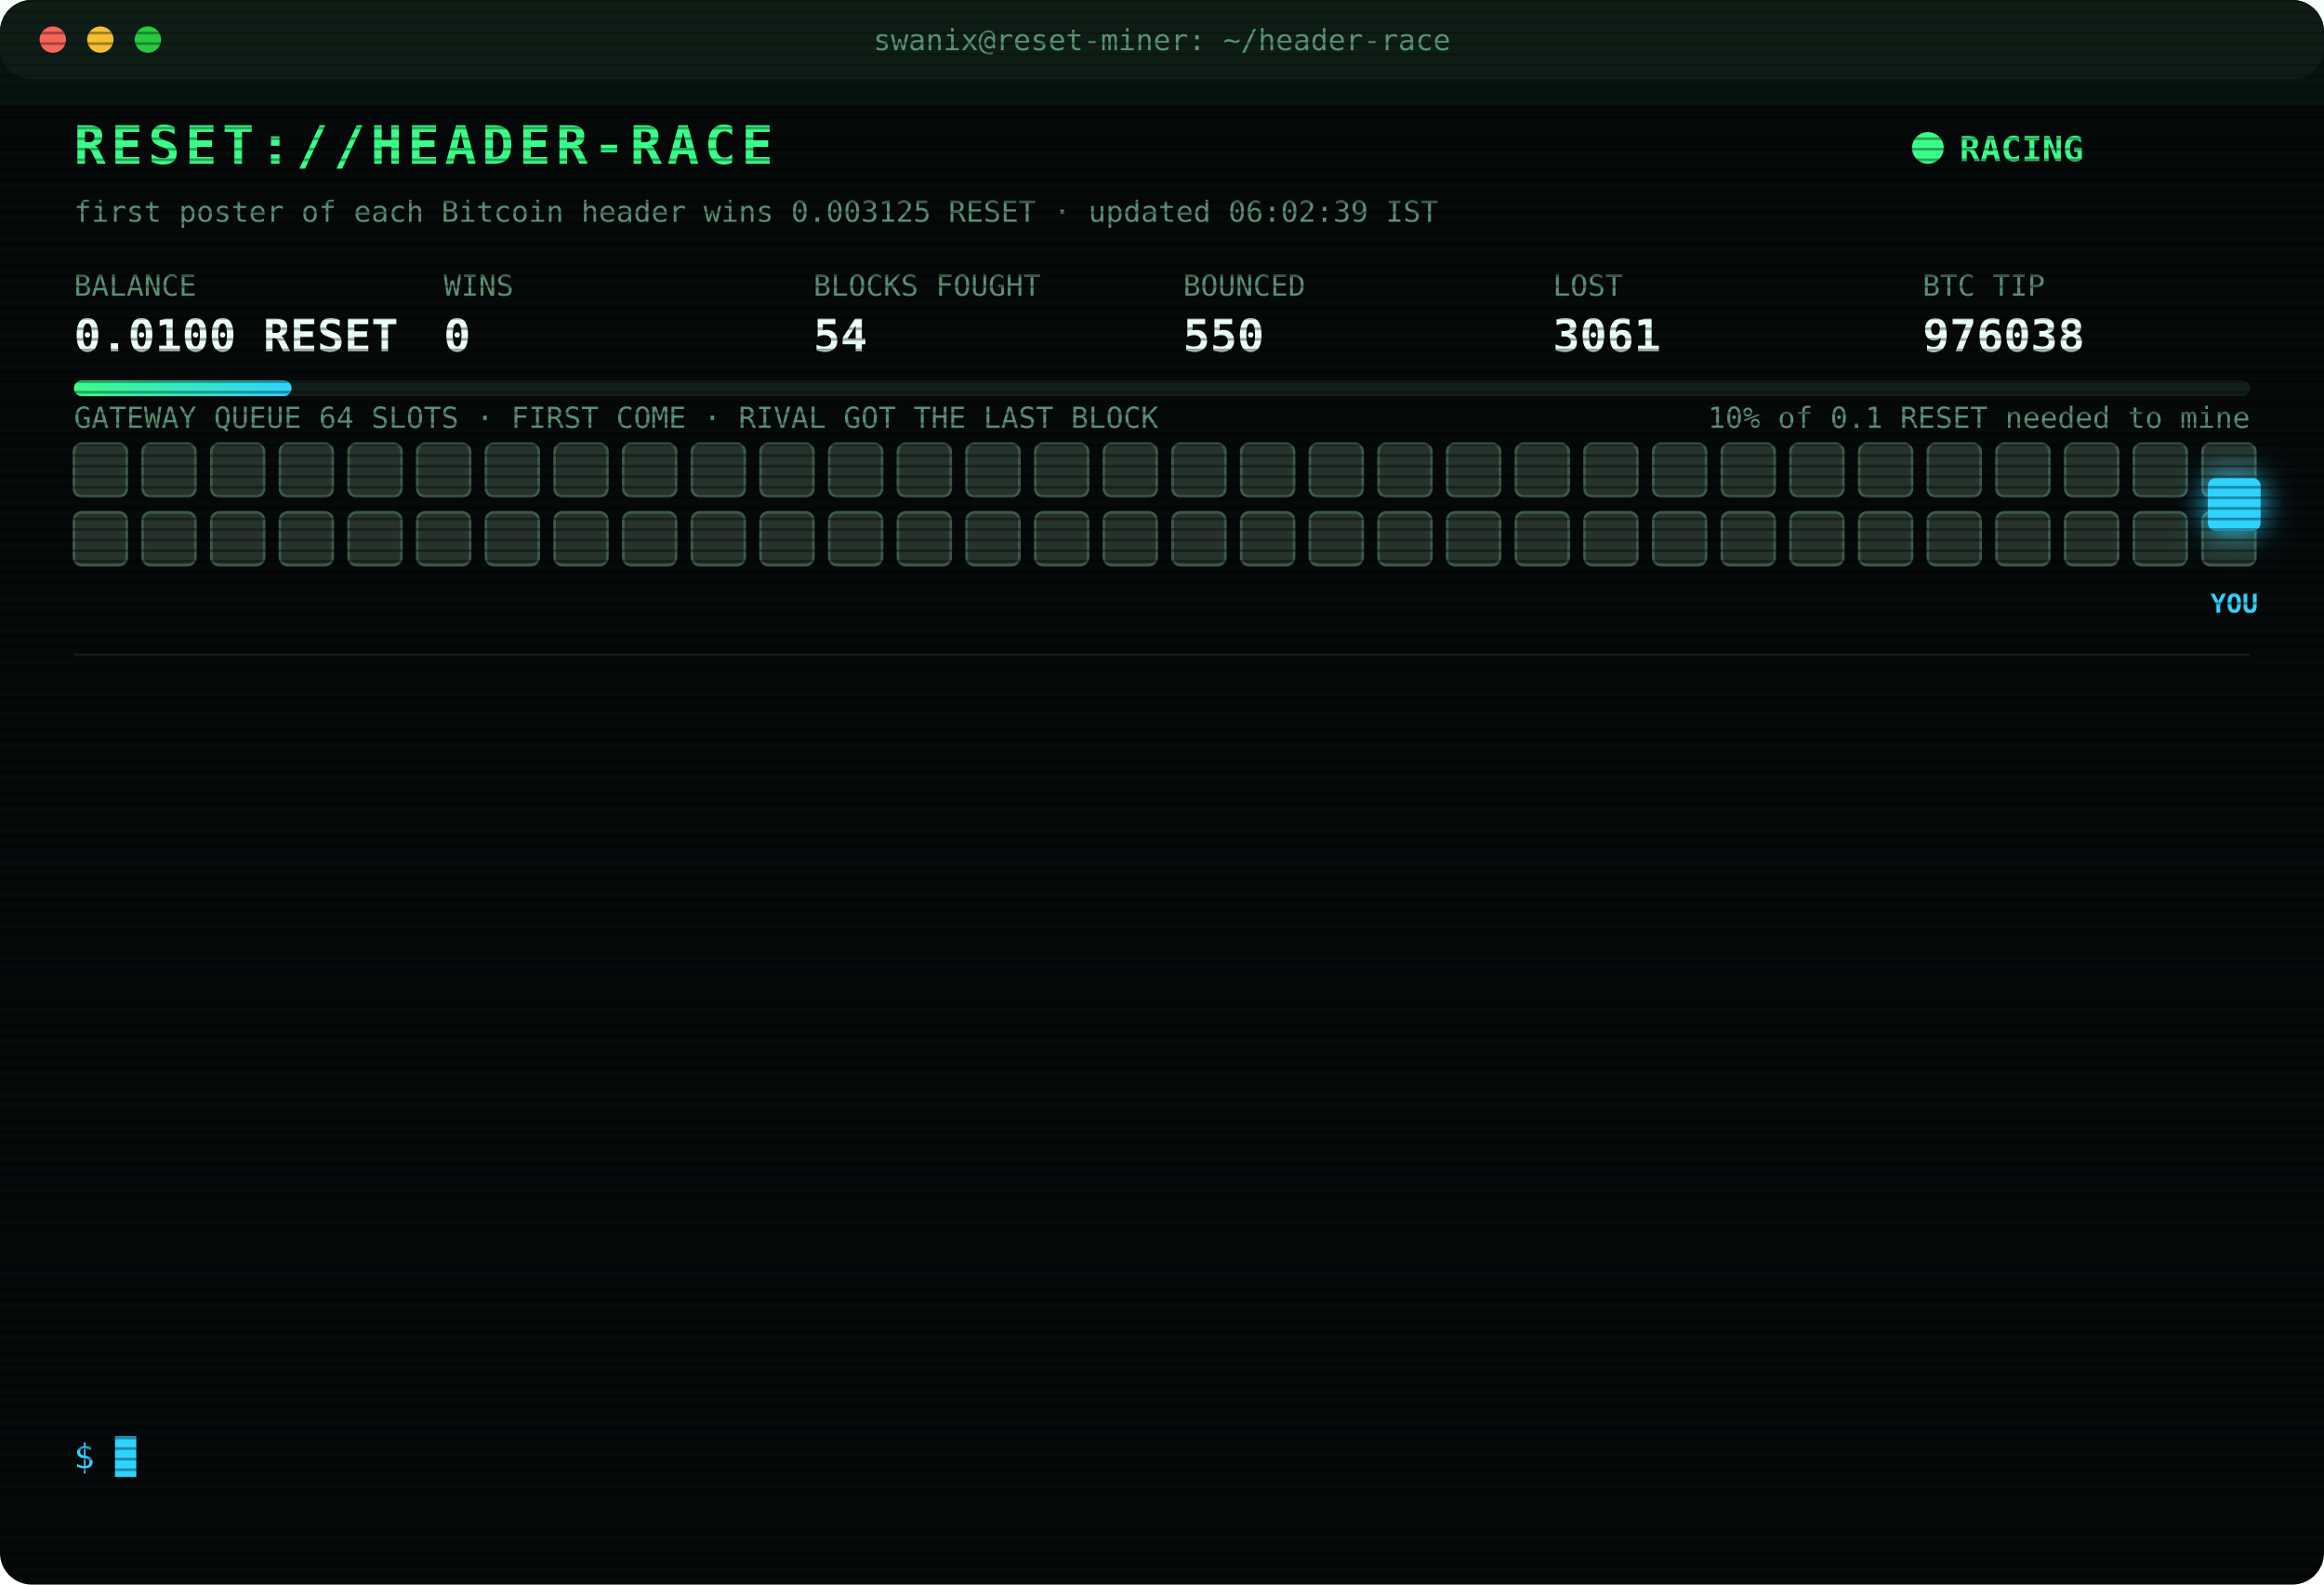
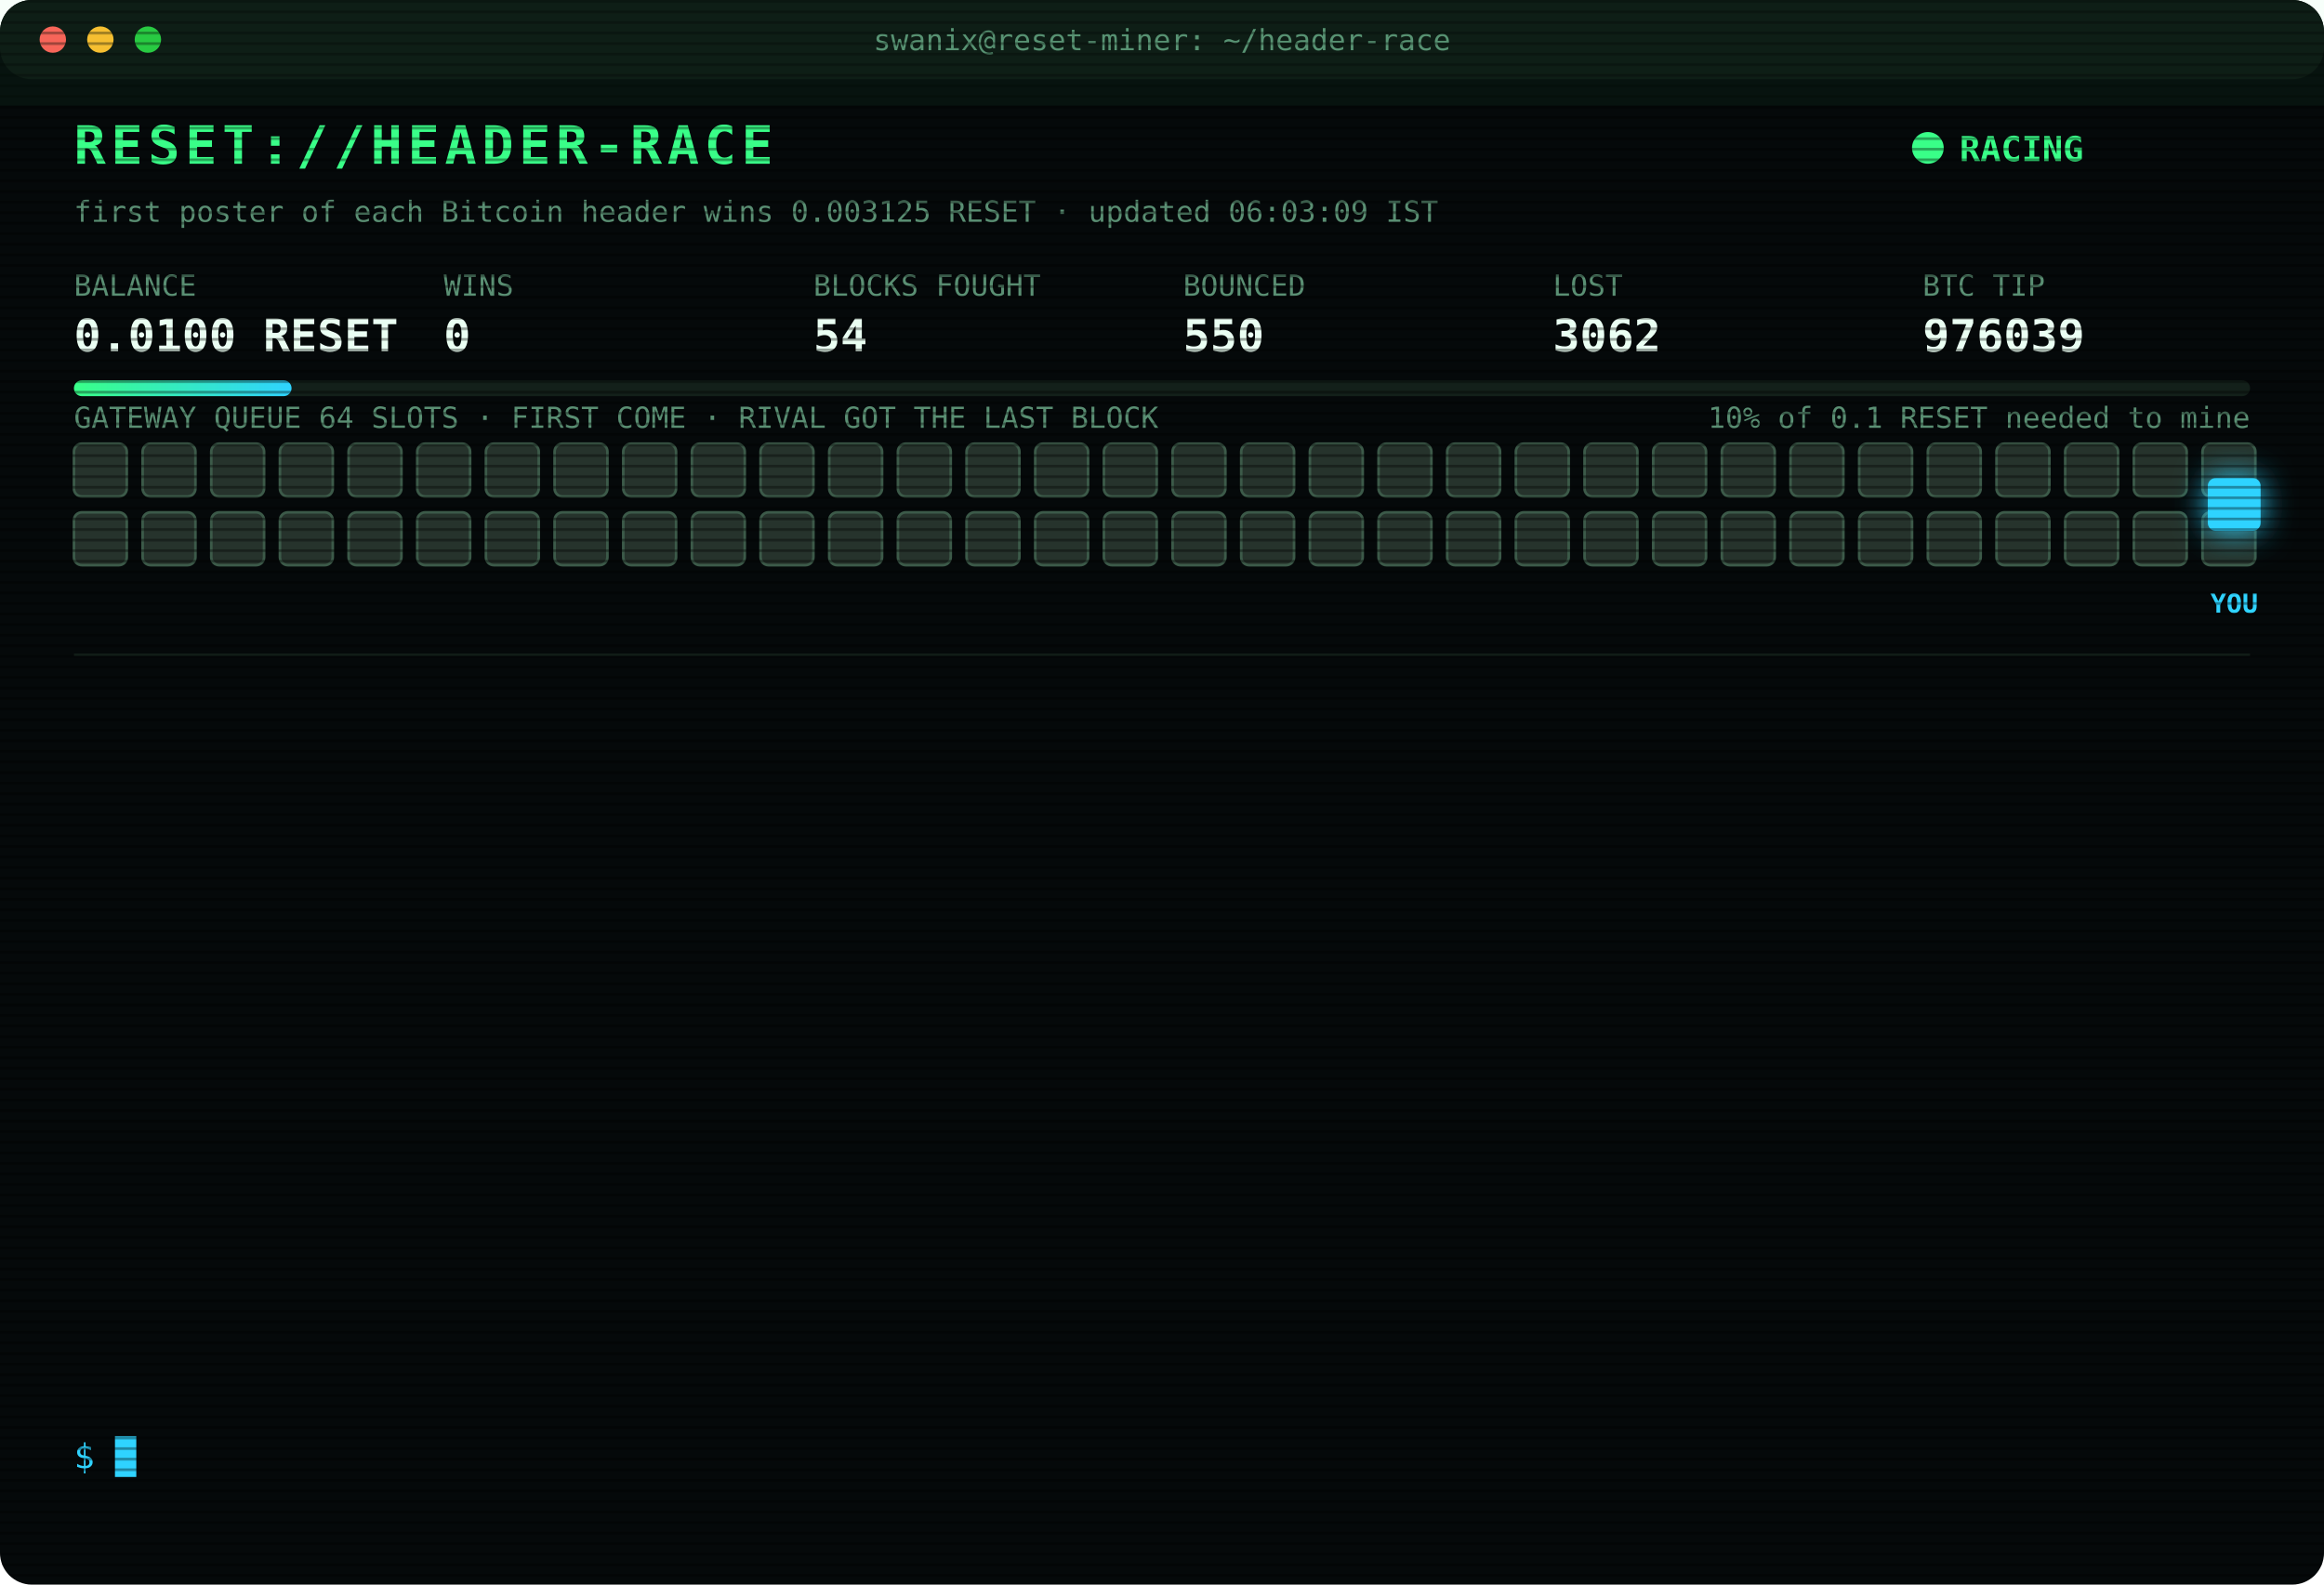
<svg xmlns="http://www.w3.org/2000/svg" width="880" height="600" viewBox="0 0 880 600" font-family="ui-monospace,SFMono-Regular,Menlo,Consolas,monospace">
  <style>
text{font-size:13px;fill:#7CFFB2}
.title{font-size:20px;font-weight:700;fill:#39FF88;letter-spacing:2px;animation:glitch 3s infinite steps(1)}
.sub{fill:#2fd3ff}.k{fill:#5a8f73;font-size:11px}.v{font-size:17px;font-weight:700;fill:#eafff3}
.ts{fill:#3f6b56}.boot{fill:#2fd3ff}.dim{fill:#5a8f73}.bad{fill:#ff4d6d}.warn{fill:#ffd23f}.mag{fill:#ff5cf0}.win{fill:#39FF88;font-weight:700}
.tag{font-size:10px;fill:#2fd3ff;font-weight:700}
.rival{fill:#26332c;stroke:#3c5a49;animation:jam 1.2s infinite alternate}
.idle{fill:#141c18;stroke:#22302a;animation:breathe 4s infinite}
.me{fill:#2fd3ff;filter:drop-shadow(0 0 6px #2fd3ff)}
.hover{animation:nudge 1.1s infinite ease-in-out}.bounce{animation:kick 1.4s infinite}
.ln{opacity:0;animation:in .4s forwards}
.cur{animation:blink 1s infinite steps(1)}
.scan{animation:scan 6s infinite linear}
.led{animation:blink 1.4s infinite}
@keyframes in{from{opacity:0;transform:translateX(-6px)}to{opacity:1;transform:none}}
@keyframes blink{50%{opacity:0}}
@keyframes jam{to{fill:#33463b}}
@keyframes breathe{50%{opacity:.4}}
@keyframes nudge{50%{transform:translateX(-10px)}}
@keyframes kick{0%,100%{transform:none}30%{transform:translateX(-14px)}55%{transform:translateX(10px) translateY(-6px)}}
@keyframes glitch{0%,92%{transform:none}93%{transform:translateX(2px);fill:#ff4d6d}95%{transform:translateX(-2px);fill:#2fd3ff}97%{transform:none}}
@keyframes scan{from{transform:translateY(-40px)}to{transform:translateY(600px)}}
</style>
  <defs>
    <pattern id="sl" width="4" height="4" patternUnits="userSpaceOnUse">
      <rect width="4" height="1" fill="#000" opacity=".35" />
    </pattern>
    <linearGradient id="bar">
      <stop offset="0" stop-color="#39FF88" />
      <stop offset="1" stop-color="#2fd3ff" />
    </linearGradient>
  </defs>
  <rect width="880" height="600" rx="12" fill="#05090a" />
  <rect width="880" height="30" rx="12" fill="#0d1512" />
  <circle cx="20" cy="15" r="5" fill="#ff5f57" />
  <circle cx="38" cy="15" r="5" fill="#febc2e" />
  <circle cx="56" cy="15" r="5" fill="#28c840" />
  <text x="440" y="19" text-anchor="middle" class="k">swanix@reset-miner: ~/header-race</text>
  <text x="28" y="62" class="title">RESET://HEADER-RACE</text>
  <circle class="led" cx="730" cy="56" r="6" fill="#39FF88" />
  <text x="742" y="61" class="win">RACING</text>
-   <text x="28" y="84" class="k">first poster of each Bitcoin header wins 0.003125 RESET · updated 06:02:39 IST</text>
+   <text x="28" y="84" class="k">first poster of each Bitcoin header wins 0.003125 RESET · updated 06:03:09 IST</text>
  <text x="28" y="112" class="k">BALANCE</text>
  <text x="28" y="133" class="v">0.0100 RESET</text>
  <text x="168" y="112" class="k">WINS</text>
  <text x="168" y="133" class="v">0</text>
  <text x="308" y="112" class="k">BLOCKS FOUGHT</text>
  <text x="308" y="133" class="v">54</text>
  <text x="448" y="112" class="k">BOUNCED</text>
  <text x="448" y="133" class="v">550</text>
  <text x="588" y="112" class="k">LOST</text>
-   <text x="588" y="133" class="v">3061</text>
+   <text x="588" y="133" class="v">3062</text>
  <text x="728" y="112" class="k">BTC TIP</text>
-   <text x="728" y="133" class="v">976038</text>
+   <text x="728" y="133" class="v">976039</text>
  <rect x="28" y="144" width="824" height="6" rx="3" fill="#13201a" />
  <rect x="28" y="144" width="82.4" height="6" rx="3" fill="url(#bar)" />
  <text x="852" y="162" text-anchor="end" class="k">10% of 0.1 RESET needed to mine</text>
  <text x="28" y="162" class="k">GATEWAY QUEUE 64 SLOTS · FIRST COME · RIVAL GOT THE LAST BLOCK</text>
  <rect class="rival" x="28" y="168" width="20" height="20" rx="3" style="animation-delay:0.00s" />
  <rect class="rival" x="54" y="168" width="20" height="20" rx="3" style="animation-delay:0.05s" />
  <rect class="rival" x="80" y="168" width="20" height="20" rx="3" style="animation-delay:0.10s" />
  <rect class="rival" x="106" y="168" width="20" height="20" rx="3" style="animation-delay:0.15s" />
  <rect class="rival" x="132" y="168" width="20" height="20" rx="3" style="animation-delay:0.20s" />
  <rect class="rival" x="158" y="168" width="20" height="20" rx="3" style="animation-delay:0.25s" />
  <rect class="rival" x="184" y="168" width="20" height="20" rx="3" style="animation-delay:0.30s" />
  <rect class="rival" x="210" y="168" width="20" height="20" rx="3" style="animation-delay:0.35s" />
  <rect class="rival" x="236" y="168" width="20" height="20" rx="3" style="animation-delay:0.40s" />
  <rect class="rival" x="262" y="168" width="20" height="20" rx="3" style="animation-delay:0.45s" />
  <rect class="rival" x="288" y="168" width="20" height="20" rx="3" style="animation-delay:0.50s" />
  <rect class="rival" x="314" y="168" width="20" height="20" rx="3" style="animation-delay:0.55s" />
  <rect class="rival" x="340" y="168" width="20" height="20" rx="3" style="animation-delay:0.60s" />
  <rect class="rival" x="366" y="168" width="20" height="20" rx="3" style="animation-delay:0.65s" />
  <rect class="rival" x="392" y="168" width="20" height="20" rx="3" style="animation-delay:0.70s" />
  <rect class="rival" x="418" y="168" width="20" height="20" rx="3" style="animation-delay:0.75s" />
  <rect class="rival" x="444" y="168" width="20" height="20" rx="3" style="animation-delay:0.80s" />
  <rect class="rival" x="470" y="168" width="20" height="20" rx="3" style="animation-delay:0.85s" />
  <rect class="rival" x="496" y="168" width="20" height="20" rx="3" style="animation-delay:0.90s" />
  <rect class="rival" x="522" y="168" width="20" height="20" rx="3" style="animation-delay:0.95s" />
  <rect class="rival" x="548" y="168" width="20" height="20" rx="3" style="animation-delay:1.00s" />
  <rect class="rival" x="574" y="168" width="20" height="20" rx="3" style="animation-delay:1.05s" />
  <rect class="rival" x="600" y="168" width="20" height="20" rx="3" style="animation-delay:1.10s" />
  <rect class="rival" x="626" y="168" width="20" height="20" rx="3" style="animation-delay:1.15s" />
  <rect class="rival" x="652" y="168" width="20" height="20" rx="3" style="animation-delay:1.20s" />
  <rect class="rival" x="678" y="168" width="20" height="20" rx="3" style="animation-delay:1.25s" />
  <rect class="rival" x="704" y="168" width="20" height="20" rx="3" style="animation-delay:1.30s" />
  <rect class="rival" x="730" y="168" width="20" height="20" rx="3" style="animation-delay:1.35s" />
  <rect class="rival" x="756" y="168" width="20" height="20" rx="3" style="animation-delay:1.40s" />
  <rect class="rival" x="782" y="168" width="20" height="20" rx="3" style="animation-delay:1.45s" />
  <rect class="rival" x="808" y="168" width="20" height="20" rx="3" style="animation-delay:1.50s" />
  <rect class="rival" x="834" y="168" width="20" height="20" rx="3" style="animation-delay:1.55s" />
  <rect class="rival" x="28" y="194" width="20" height="20" rx="3" style="animation-delay:1.60s" />
  <rect class="rival" x="54" y="194" width="20" height="20" rx="3" style="animation-delay:1.65s" />
  <rect class="rival" x="80" y="194" width="20" height="20" rx="3" style="animation-delay:1.70s" />
  <rect class="rival" x="106" y="194" width="20" height="20" rx="3" style="animation-delay:1.75s" />
  <rect class="rival" x="132" y="194" width="20" height="20" rx="3" style="animation-delay:1.80s" />
  <rect class="rival" x="158" y="194" width="20" height="20" rx="3" style="animation-delay:1.85s" />
  <rect class="rival" x="184" y="194" width="20" height="20" rx="3" style="animation-delay:1.90s" />
  <rect class="rival" x="210" y="194" width="20" height="20" rx="3" style="animation-delay:1.95s" />
  <rect class="rival" x="236" y="194" width="20" height="20" rx="3" style="animation-delay:2.00s" />
  <rect class="rival" x="262" y="194" width="20" height="20" rx="3" style="animation-delay:2.05s" />
  <rect class="rival" x="288" y="194" width="20" height="20" rx="3" style="animation-delay:2.10s" />
  <rect class="rival" x="314" y="194" width="20" height="20" rx="3" style="animation-delay:2.15s" />
  <rect class="rival" x="340" y="194" width="20" height="20" rx="3" style="animation-delay:2.20s" />
  <rect class="rival" x="366" y="194" width="20" height="20" rx="3" style="animation-delay:2.25s" />
  <rect class="rival" x="392" y="194" width="20" height="20" rx="3" style="animation-delay:2.30s" />
  <rect class="rival" x="418" y="194" width="20" height="20" rx="3" style="animation-delay:2.35s" />
  <rect class="rival" x="444" y="194" width="20" height="20" rx="3" style="animation-delay:2.40s" />
  <rect class="rival" x="470" y="194" width="20" height="20" rx="3" style="animation-delay:2.45s" />
  <rect class="rival" x="496" y="194" width="20" height="20" rx="3" style="animation-delay:2.50s" />
  <rect class="rival" x="522" y="194" width="20" height="20" rx="3" style="animation-delay:2.55s" />
  <rect class="rival" x="548" y="194" width="20" height="20" rx="3" style="animation-delay:2.60s" />
  <rect class="rival" x="574" y="194" width="20" height="20" rx="3" style="animation-delay:2.65s" />
  <rect class="rival" x="600" y="194" width="20" height="20" rx="3" style="animation-delay:2.70s" />
  <rect class="rival" x="626" y="194" width="20" height="20" rx="3" style="animation-delay:2.75s" />
  <rect class="rival" x="652" y="194" width="20" height="20" rx="3" style="animation-delay:2.80s" />
  <rect class="rival" x="678" y="194" width="20" height="20" rx="3" style="animation-delay:2.85s" />
  <rect class="rival" x="704" y="194" width="20" height="20" rx="3" style="animation-delay:2.90s" />
  <rect class="rival" x="730" y="194" width="20" height="20" rx="3" style="animation-delay:2.95s" />
  <rect class="rival" x="756" y="194" width="20" height="20" rx="3" style="animation-delay:3.00s" />
  <rect class="rival" x="782" y="194" width="20" height="20" rx="3" style="animation-delay:3.05s" />
  <rect class="rival" x="808" y="194" width="20" height="20" rx="3" style="animation-delay:3.10s" />
  <rect class="rival" x="834" y="194" width="20" height="20" rx="3" style="animation-delay:3.15s" />
  <g class="hover">
    <rect class="me" x="836" y="181" width="20" height="20" rx="3" />
    <text class="tag" x="846" y="232" text-anchor="middle">YOU</text>
  </g>
  <line x1="28" x2="852" y1="248" y2="248" stroke="#13201a" />
  <g class="ln" style="animation-delay:0.40s">
-     <text x="28" y="270" class="ts">04:08:05</text>
-     <text x="104" y="270" class="bad">[LOST] #976026 taken by a rival miner</text>
+     <text x="28" y="270" class="ts">04:12:10</text>
+     <text x="104" y="270" class="bad">[LOST] #976027 taken by a rival miner</text>
  </g>
  <g class="ln" style="animation-delay:0.65s">
-     <text x="28" y="292" class="ts">04:12:10</text>
-     <text x="104" y="292" class="bad">[LOST] #976027 taken by a rival miner</text>
+     <text x="28" y="292" class="ts">04:18:38</text>
+     <text x="104" y="292" class="bad">[LOST] #976028 taken by a rival miner</text>
  </g>
  <g class="ln" style="animation-delay:0.90s">
-     <text x="28" y="314" class="ts">04:18:38</text>
-     <text x="104" y="314" class="bad">[LOST] #976028 taken by a rival miner</text>
+     <text x="28" y="314" class="ts">04:24:36</text>
+     <text x="104" y="314" class="bad">[LOST] #976029 taken by a rival miner</text>
  </g>
  <g class="ln" style="animation-delay:1.15s">
-     <text x="28" y="336" class="ts">04:24:36</text>
-     <text x="104" y="336" class="bad">[LOST] #976029 taken by a rival miner</text>
+     <text x="28" y="336" class="ts">04:36:52</text>
+     <text x="104" y="336" class="bad">[LOST] #976030 taken by a rival miner</text>
  </g>
  <g class="ln" style="animation-delay:1.40s">
-     <text x="28" y="358" class="ts">04:36:52</text>
-     <text x="104" y="358" class="bad">[LOST] #976030 taken by a rival miner</text>
+     <text x="28" y="358" class="ts">05:14:27</text>
+     <text x="104" y="358" class="bad">[LOST] #976031 taken by a rival miner</text>
  </g>
  <g class="ln" style="animation-delay:1.65s">
-     <text x="28" y="380" class="ts">05:14:27</text>
-     <text x="104" y="380" class="bad">[LOST] #976031 taken by a rival miner</text>
+     <text x="28" y="380" class="ts">05:23:38</text>
+     <text x="104" y="380" class="bad">[LOST] #976032 taken by a rival miner</text>
  </g>
  <g class="ln" style="animation-delay:1.90s">
-     <text x="28" y="402" class="ts">05:23:38</text>
-     <text x="104" y="402" class="bad">[LOST] #976032 taken by a rival miner</text>
+     <text x="28" y="402" class="ts">05:30:18</text>
+     <text x="104" y="402" class="bad">[LOST] #976033 taken by a rival miner</text>
  </g>
  <g class="ln" style="animation-delay:2.15s">
-     <text x="28" y="424" class="ts">05:30:18</text>
-     <text x="104" y="424" class="bad">[LOST] #976033 taken by a rival miner</text>
+     <text x="28" y="424" class="ts">05:36:46</text>
+     <text x="104" y="424" class="bad">[LOST] #976034 taken by a rival miner</text>
  </g>
  <g class="ln" style="animation-delay:2.40s">
-     <text x="28" y="446" class="ts">05:36:46</text>
-     <text x="104" y="446" class="bad">[LOST] #976034 taken by a rival miner</text>
+     <text x="28" y="446" class="ts">05:38:08</text>
+     <text x="104" y="446" class="bad">[LOST] #976035 taken by a rival miner</text>
  </g>
  <g class="ln" style="animation-delay:2.65s">
-     <text x="28" y="468" class="ts">05:38:08</text>
-     <text x="104" y="468" class="bad">[LOST] #976035 taken by a rival miner</text>
+     <text x="28" y="468" class="ts">05:38:23</text>
+     <text x="104" y="468" class="bad">[LOST] #976036 taken by a rival miner</text>
  </g>
  <g class="ln" style="animation-delay:2.90s">
-     <text x="28" y="490" class="ts">05:38:23</text>
-     <text x="104" y="490" class="bad">[LOST] #976036 taken by a rival miner</text>
+     <text x="28" y="490" class="ts">05:55:38</text>
+     <text x="104" y="490" class="bad">[LOST] #976037 taken by a rival miner</text>
  </g>
  <g class="ln" style="animation-delay:3.15s">
-     <text x="28" y="512" class="ts">05:55:38</text>
-     <text x="104" y="512" class="bad">[LOST] #976037 taken by a rival miner</text>
+     <text x="28" y="512" class="ts">06:02:39</text>
+     <text x="104" y="512" class="bad">[LOST] #976038 taken by a rival miner</text>
  </g>
  <g class="ln" style="animation-delay:3.40s">
-     <text x="28" y="534" class="ts">06:02:39</text>
-     <text x="104" y="534" class="bad">[LOST] #976038 taken by a rival miner</text>
+     <text x="28" y="534" class="ts">06:03:09</text>
+     <text x="104" y="534" class="bad">[LOST] #976039 taken by a rival miner</text>
  </g>
  <text x="28" y="556" class="sub">$ <tspan class="cur">█</tspan>
  </text>
  <rect width="880" height="600" rx="12" fill="url(#sl)" pointer-events="none" />
  <rect class="scan" width="880" height="40" fill="#39FF88" opacity=".04" />
</svg>
